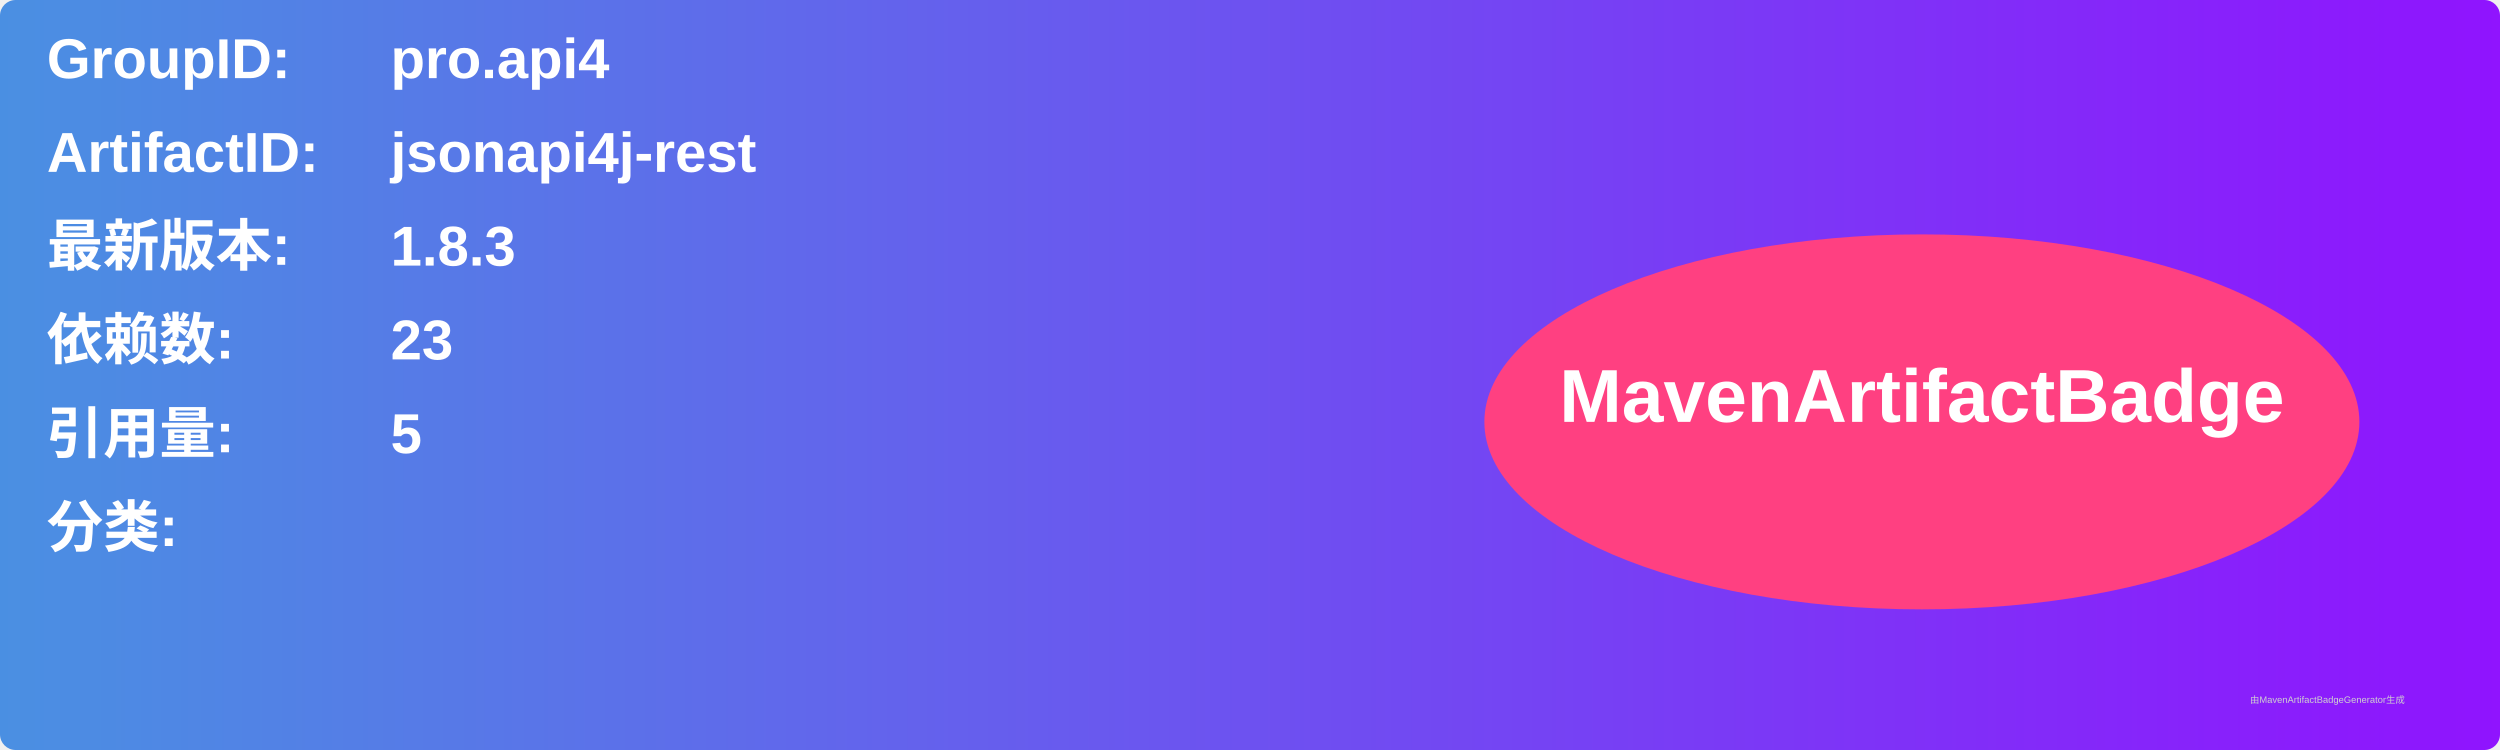
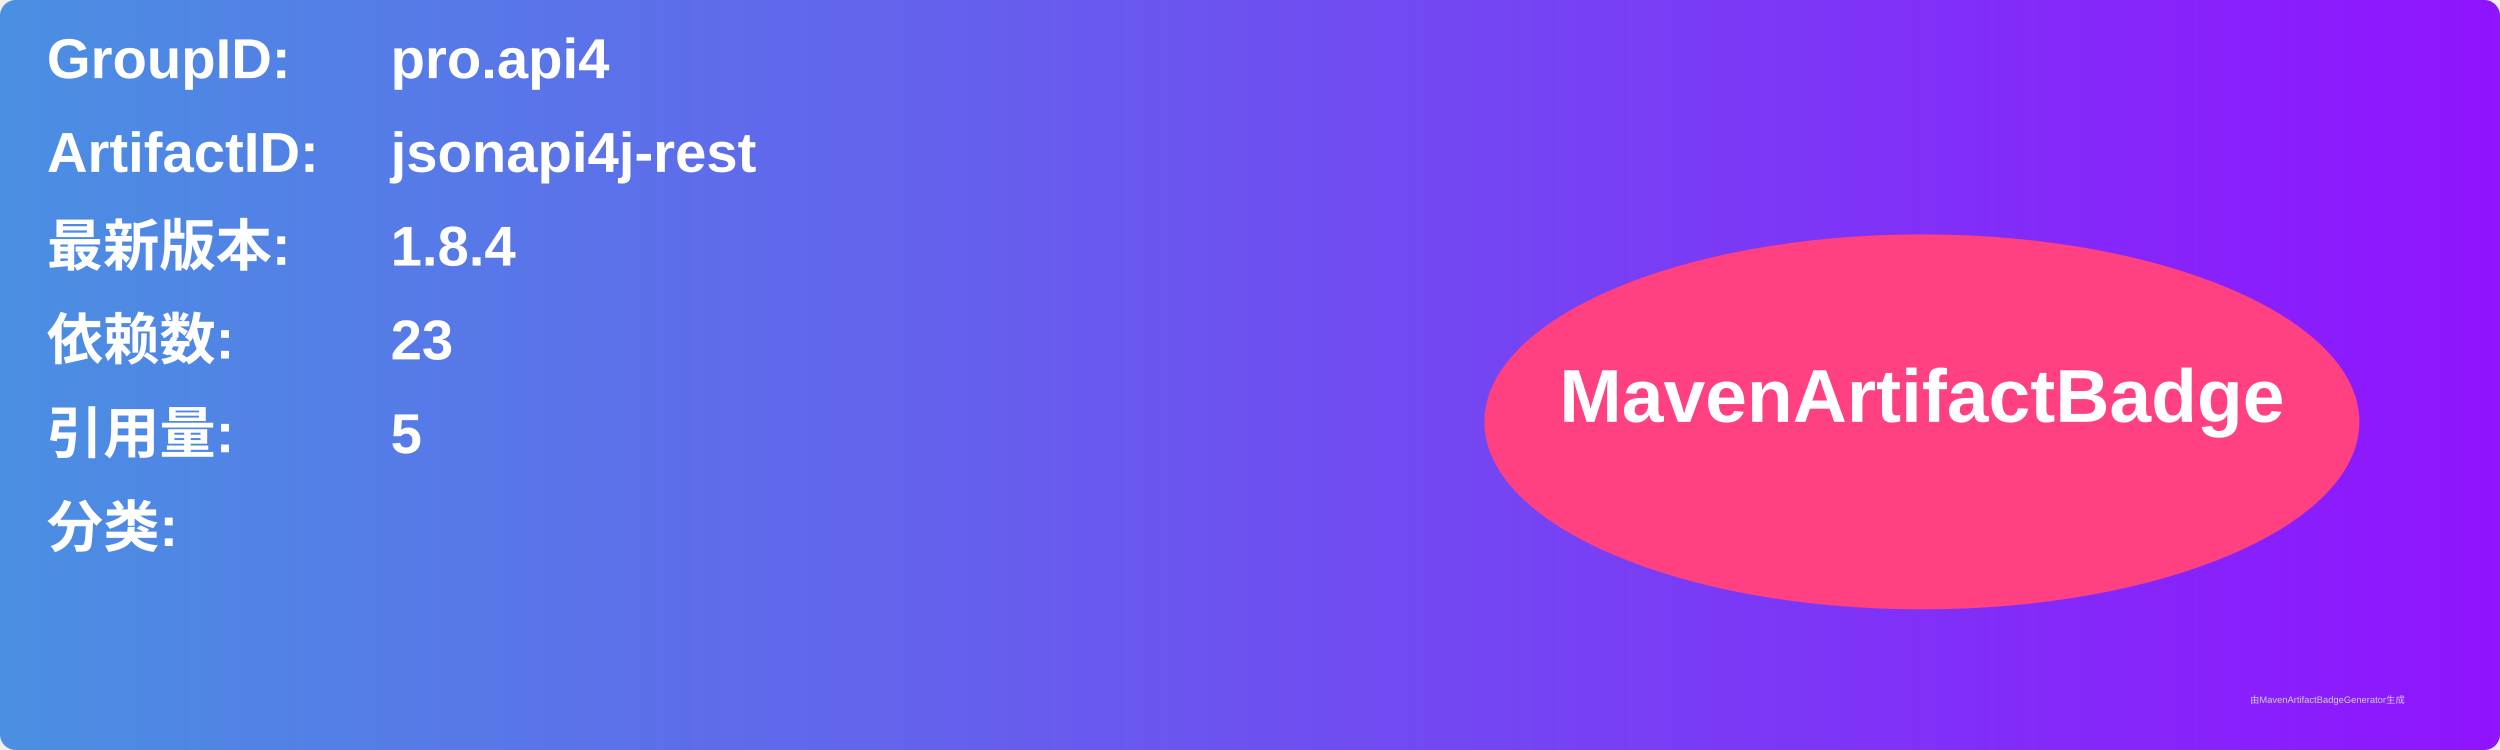
<svg xmlns="http://www.w3.org/2000/svg" width="800" height="240" viewBox="0 0 800 240">
  <linearGradient id="grad" x1="0%" y1="0%" x2="100%" y2="0%">
    <stop offset="0%" stop-color="#4a90e2" />
    <stop offset="100%" stop-color="#9013fe" />
  </linearGradient>
  <rect width="100%" height="100%" rx="5" ry="5" fill="url(#grad)" />
  <g transform="translate(15, 15)">
    <text x="0" y="10" font-family="Arial" font-size="18" fill="white" font-weight="bold" width="260">GroupID:</text>
    <text x="110" y="10" font-family="Arial" font-size="18" fill="white" font-weight="bold" width="460">pro.api4</text>
    <text x="0" y="40" font-family="Arial" font-size="18" fill="white" font-weight="bold" width="260">ArtifactID:</text>
    <text x="110" y="40" font-family="Arial" font-size="18" fill="white" font-weight="bold" width="460">jsonapi4j-rest</text>
    <text x="0" y="70" font-family="Arial" font-size="18" fill="white" font-weight="bold">最新版本:</text>
    <text x="110" y="70" font-family="Arial" font-size="18" fill="white" font-weight="bold">
-       <tspan font-weight="bold">1.8.3</tspan>
+       <tspan font-weight="bold">1.8.4</tspan>
    </text>
    <text x="0" y="100" font-family="Arial" font-size="18" fill="white" font-weight="bold">依赖数: </text>
    <text x="110" y="100" font-family="Arial" font-size="18" fill="white">
      <tspan font-weight="bold">23</tspan>
    </text>
    <text x="0" y="130" font-family="Arial" font-size="18" fill="white" font-weight="bold">引用量: </text>
    <text x="110" y="130" font-family="Arial" font-size="18" fill="white">
      <tspan font-weight="bold">5</tspan>
    </text>
    <text x="0" y="160" font-family="Arial" font-size="18" fill="white" font-weight="bold">分类:</text>
    <text x="10" y="190" font-family="Arial" font-size="10" fill="white">
      <tspan font-weight="bold" />
    </text>
    <ellipse cx="600" cy="120" rx="140" ry="60" fill="#ff4081" />
    <text x="600" y="120" text-anchor="middle" font-family="Arial" font-size="24" fill="white" font-weight="bold">MavenArtifactBadge</text>
  </g>
  <text x="720" y="225" font-family="Arial" font-size="3" fill="#d0d0d0">由MavenArtifactBadgeGenerator生成</text>
</svg>
